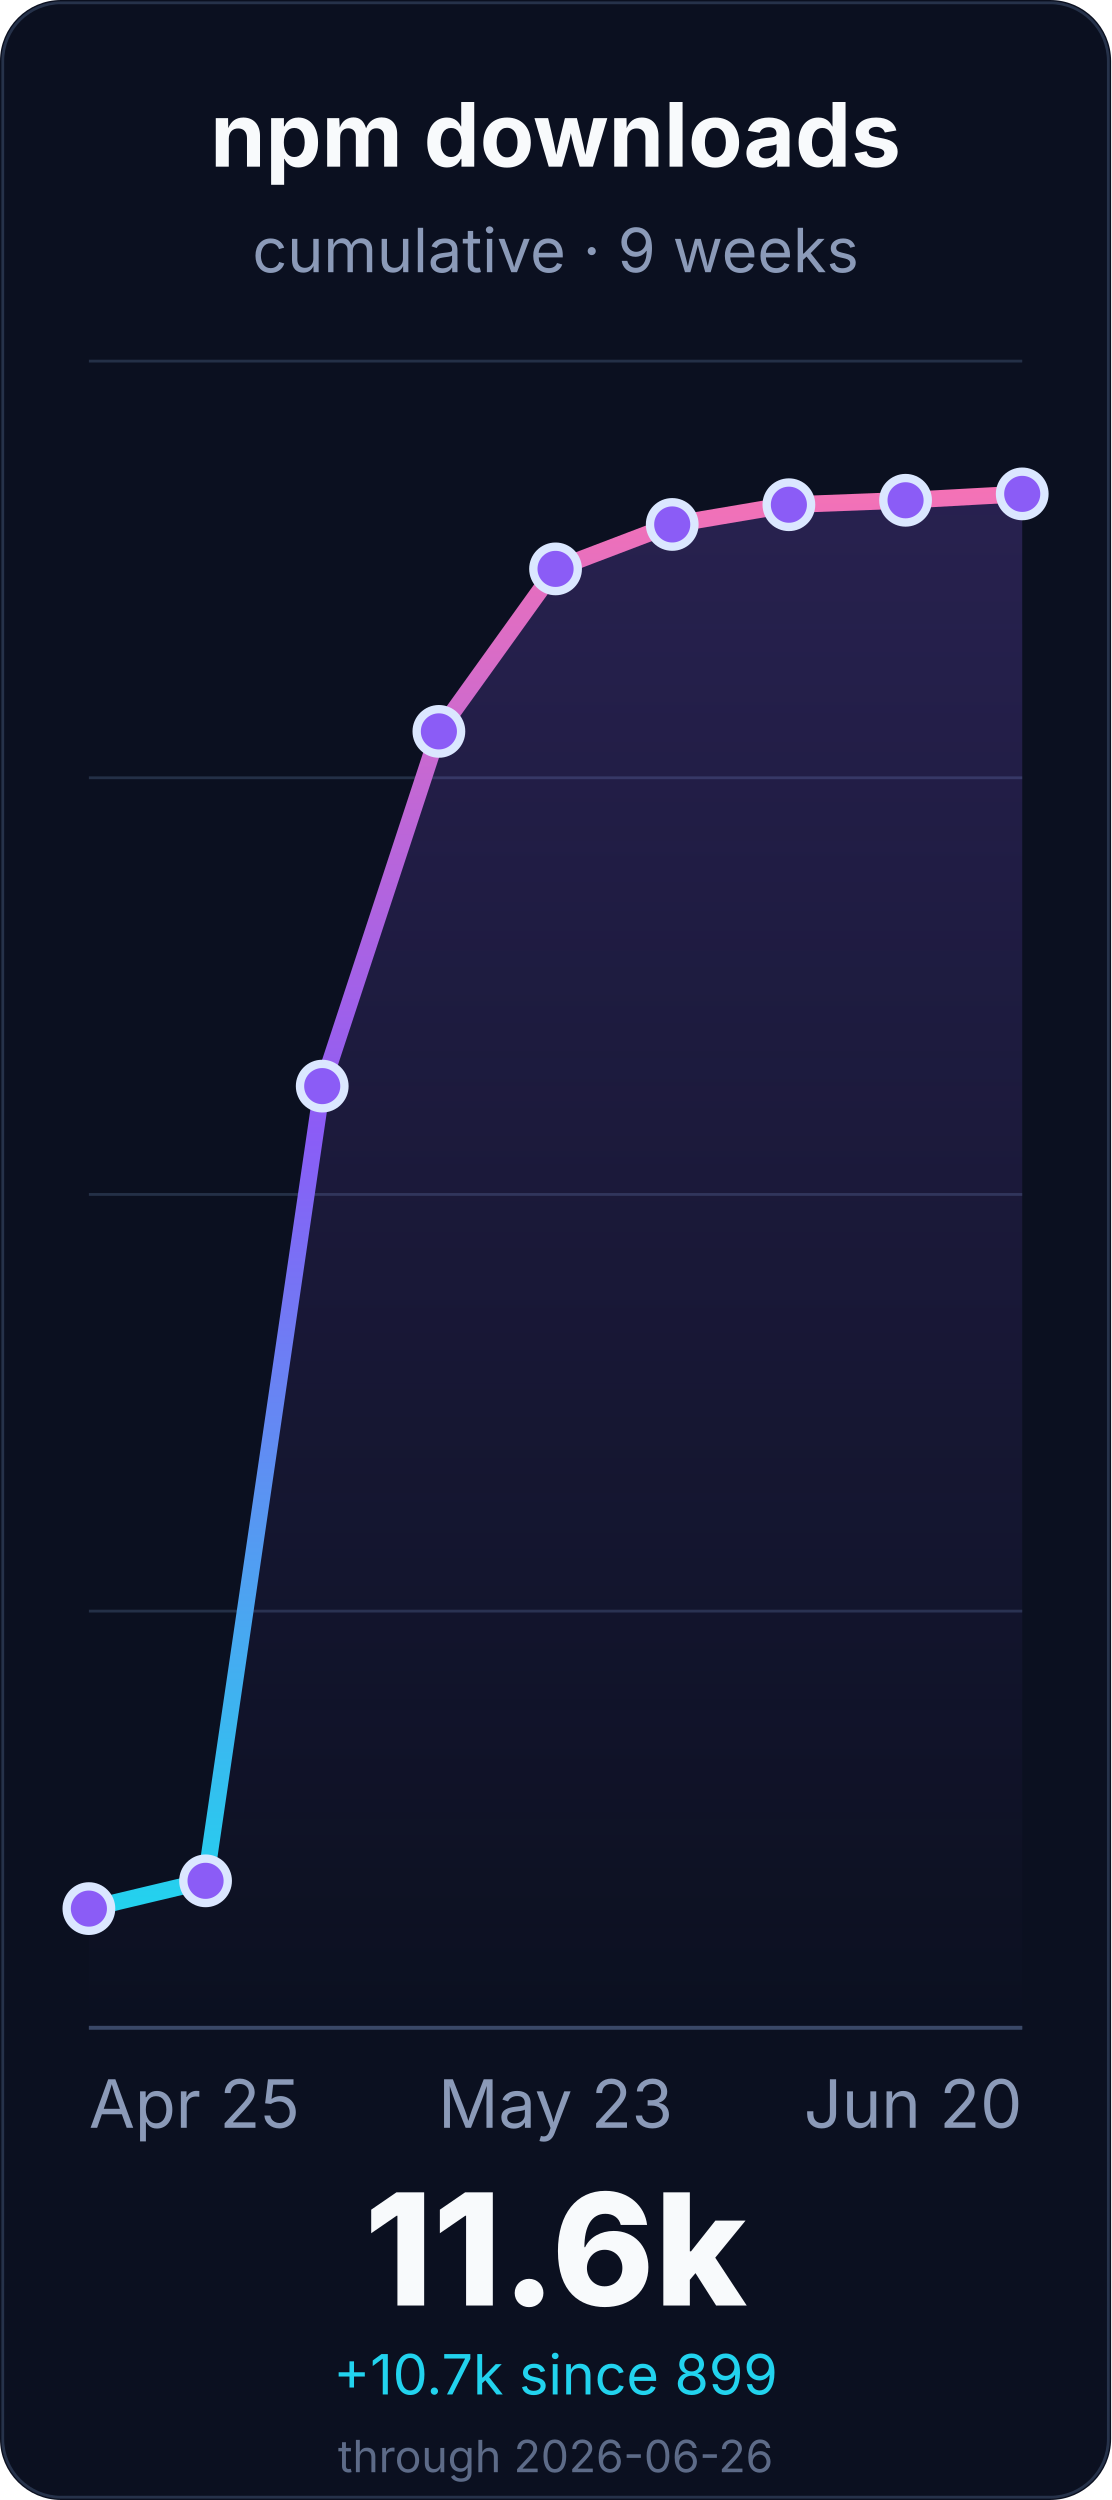
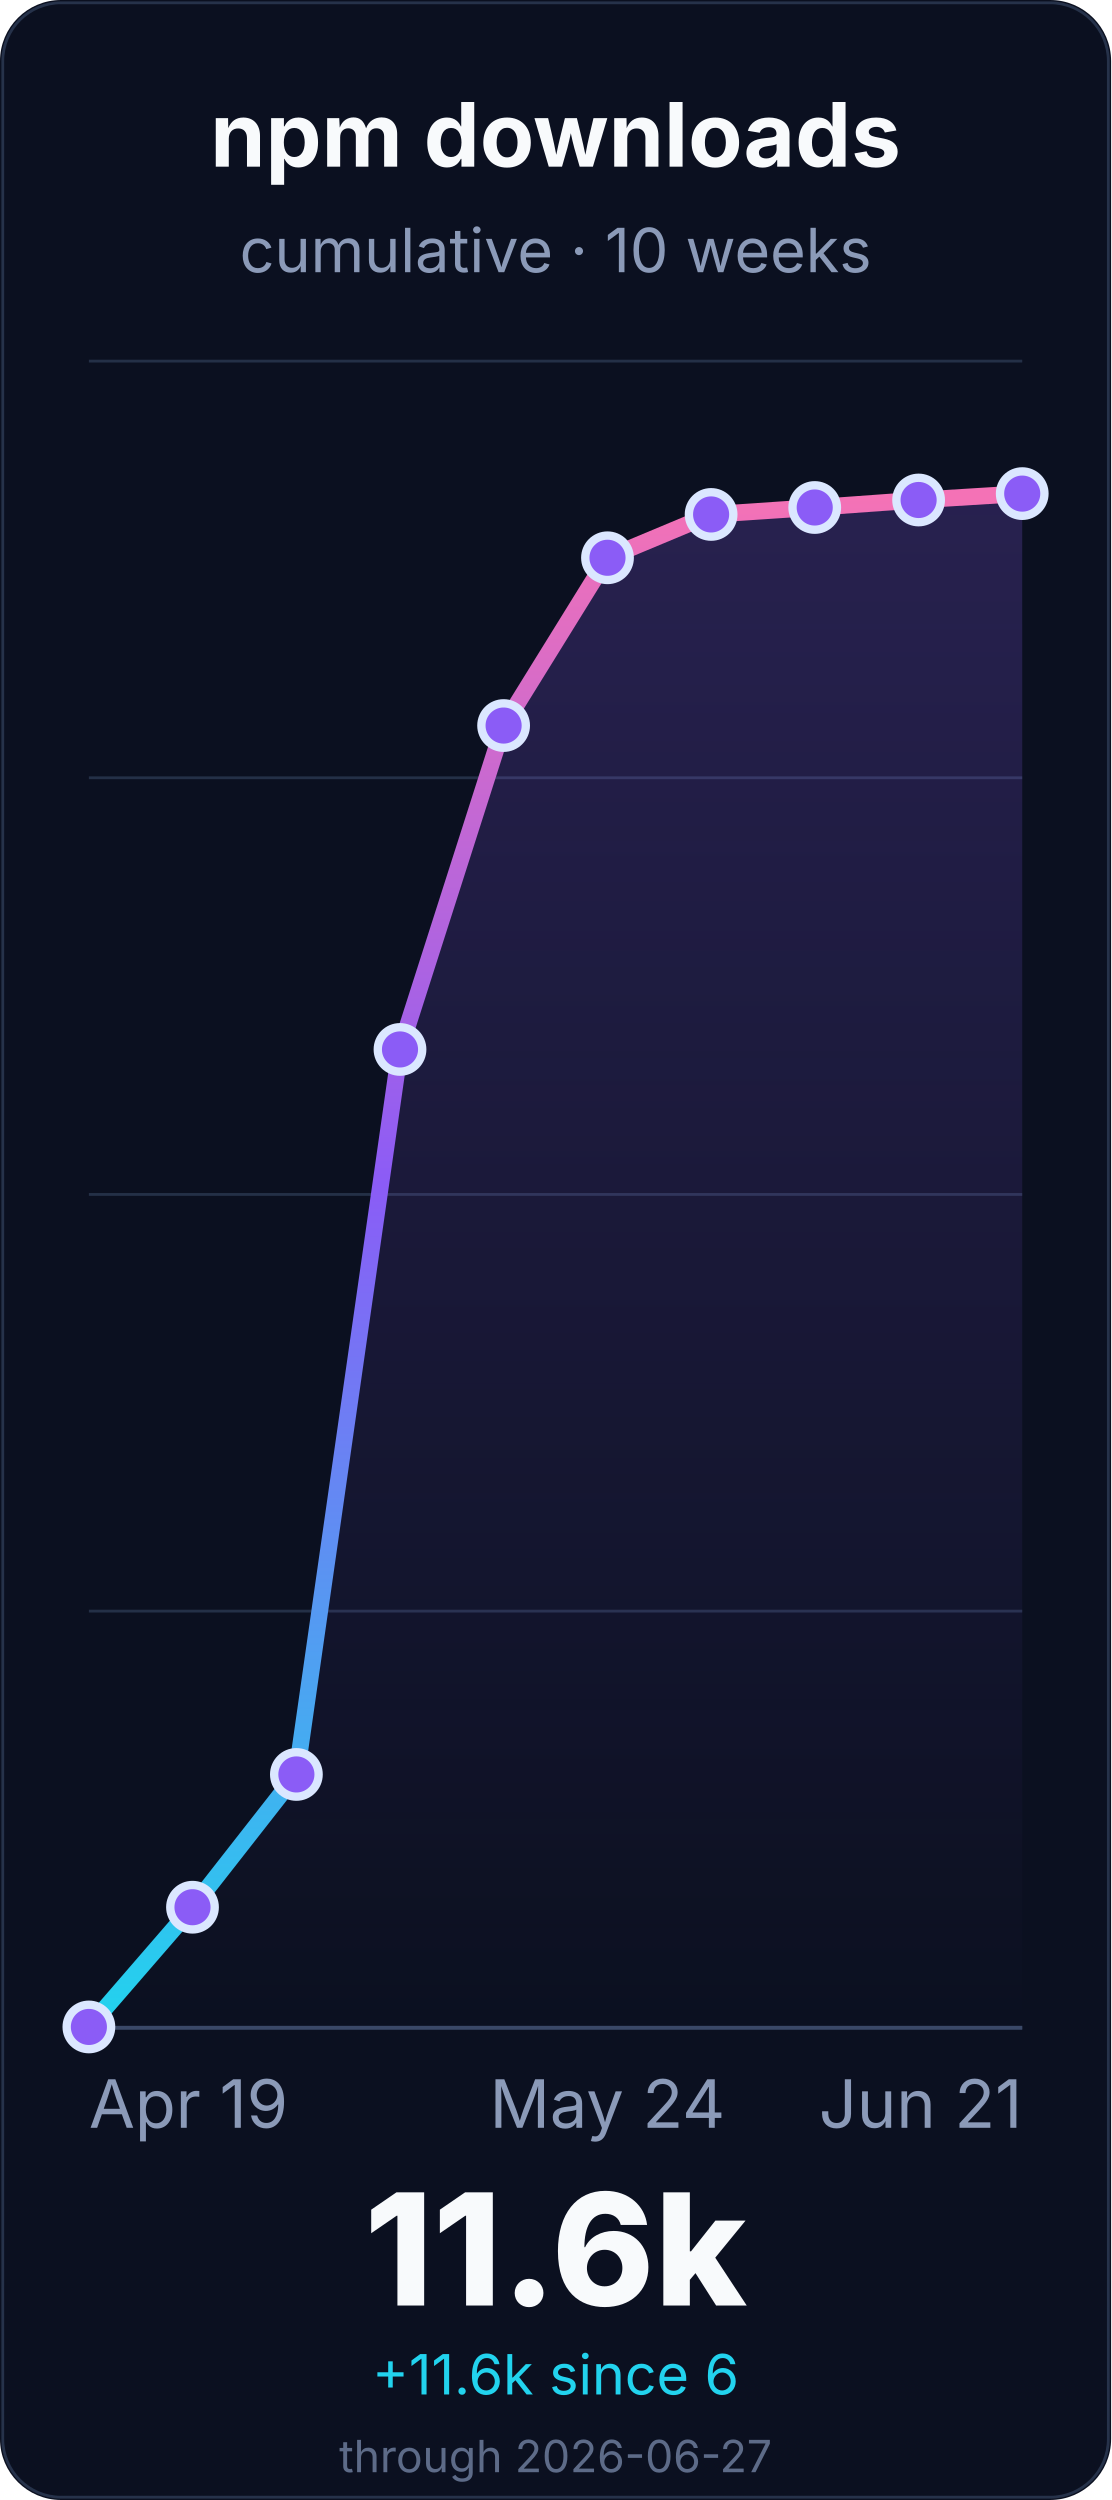
<svg xmlns="http://www.w3.org/2000/svg" width="400" height="900" viewBox="0 0 400 900" role="img" aria-labelledby="title desc">
  <defs>
    <linearGradient id="line" x1="0" x2="0" y1="1" y2="0">
      <stop offset="0%" stop-color="#22d3ee" />
      <stop offset="55%" stop-color="#8b5cf6" />
      <stop offset="100%" stop-color="#f472b6" />
    </linearGradient>
    <linearGradient id="fill" x1="0" x2="0" y1="0" y2="1">
      <stop offset="0%" stop-color="#8b5cf6" stop-opacity="0.22" />
      <stop offset="100%" stop-color="#8b5cf6" stop-opacity="0" />
    </linearGradient>
  </defs>
  <rect width="400" height="900" rx="22" fill="#0b1020" />
  <rect x="1" y="1" width="398" height="898" rx="21" fill="none" stroke="#26324a" />
  <g font-family="Inter, ui-sans-serif, system-ui, -apple-system, BlinkMacSystemFont, Segoe UI, sans-serif">
    <text x="200.0" y="60" font-size="32" font-weight="700" fill="#f8fafc" text-anchor="middle">npm downloads</text>
-     <text x="200.0" y="98" font-size="22" fill="#8b9ab8" text-anchor="middle">cumulative · 9 weeks</text>
+     <text x="200.0" y="98" font-size="22" fill="#8b9ab8" text-anchor="middle">cumulative · 10 weeks</text>
    <line x1="32" y1="730.0" x2="368" y2="730.0" stroke="#243047" stroke-width="1" />
    <line x1="32" y1="580.0" x2="368" y2="580.0" stroke="#243047" stroke-width="1" />
    <line x1="32" y1="430.0" x2="368" y2="430.0" stroke="#243047" stroke-width="1" />
    <line x1="32" y1="280.0" x2="368" y2="280.0" stroke="#243047" stroke-width="1" />
    <line x1="32" y1="130.0" x2="368" y2="130.0" stroke="#243047" stroke-width="1" />
    <line x1="32" y1="730.0" x2="368" y2="730.0" stroke="#3a4867" stroke-width="1.4" />
-     <path d="M 32.0 687.1 L 74.0 677.1 L 116.0 391.0 L 158.0 263.3 L 200.0 204.8 L 242.0 188.8 L 284.0 181.7 L 326.0 180.1 L 368.0 177.8 L 368.0 730.0 L 32.0 730.0 Z" fill="url(#fill)" />
-     <path d="M 32.0 687.1 L 74.0 677.1 L 116.0 391.0 L 158.0 263.3 L 200.0 204.8 L 242.0 188.8 L 284.0 181.7 L 326.0 180.1 L 368.0 177.8" fill="none" stroke="url(#line)" stroke-width="6" stroke-linecap="round" stroke-linejoin="round" />
-     <circle cx="32.0" cy="687.1" r="8" fill="#8b5cf6" stroke="#dbe7ff" stroke-width="3" />
-     <circle cx="74.0" cy="677.1" r="8" fill="#8b5cf6" stroke="#dbe7ff" stroke-width="3" />
-     <circle cx="116.0" cy="391.0" r="8" fill="#8b5cf6" stroke="#dbe7ff" stroke-width="3" />
-     <circle cx="158.0" cy="263.3" r="8" fill="#8b5cf6" stroke="#dbe7ff" stroke-width="3" />
-     <circle cx="200.0" cy="204.8" r="8" fill="#8b5cf6" stroke="#dbe7ff" stroke-width="3" />
-     <circle cx="242.0" cy="188.8" r="8" fill="#8b5cf6" stroke="#dbe7ff" stroke-width="3" />
-     <circle cx="284.0" cy="181.7" r="8" fill="#8b5cf6" stroke="#dbe7ff" stroke-width="3" />
-     <circle cx="326.0" cy="180.1" r="8" fill="#8b5cf6" stroke="#dbe7ff" stroke-width="3" />
-     <circle cx="368.0" cy="177.8" r="8" fill="#8b5cf6" stroke="#dbe7ff" stroke-width="3" />
-     <text x="32.0" y="766" font-size="24" fill="#8b9ab8" text-anchor="start">Apr 25</text>
-     <text x="200.0" y="766" font-size="24" fill="#8b9ab8" text-anchor="middle">May 23</text>
-     <text x="368.0" y="766" font-size="24" fill="#8b9ab8" text-anchor="end">Jun 20</text>
+     <path d="M 32.0 729.7 L 69.3 686.6 L 106.7 638.8 L 144.0 377.8 L 181.3 261.2 L 218.7 200.8 L 256.0 185.2 L 293.3 182.7 L 330.7 180.0 L 368.0 177.7 L 368.0 730.0 L 32.0 730.0 Z" fill="url(#fill)" />
+     <path d="M 32.0 729.7 L 69.3 686.6 L 106.7 638.8 L 144.0 377.8 L 181.3 261.2 L 218.7 200.8 L 256.0 185.2 L 293.3 182.7 L 330.7 180.0 L 368.0 177.7" fill="none" stroke="url(#line)" stroke-width="6" stroke-linecap="round" stroke-linejoin="round" />
+     <circle cx="32.0" cy="729.7" r="8" fill="#8b5cf6" stroke="#dbe7ff" stroke-width="3" />
+     <circle cx="69.3" cy="686.6" r="8" fill="#8b5cf6" stroke="#dbe7ff" stroke-width="3" />
+     <circle cx="106.7" cy="638.8" r="8" fill="#8b5cf6" stroke="#dbe7ff" stroke-width="3" />
+     <circle cx="144.0" cy="377.8" r="8" fill="#8b5cf6" stroke="#dbe7ff" stroke-width="3" />
+     <circle cx="181.3" cy="261.2" r="8" fill="#8b5cf6" stroke="#dbe7ff" stroke-width="3" />
+     <circle cx="218.7" cy="200.8" r="8" fill="#8b5cf6" stroke="#dbe7ff" stroke-width="3" />
+     <circle cx="256.0" cy="185.2" r="8" fill="#8b5cf6" stroke="#dbe7ff" stroke-width="3" />
+     <circle cx="293.3" cy="182.7" r="8" fill="#8b5cf6" stroke="#dbe7ff" stroke-width="3" />
+     <circle cx="330.7" cy="180.0" r="8" fill="#8b5cf6" stroke="#dbe7ff" stroke-width="3" />
+     <circle cx="368.0" cy="177.7" r="8" fill="#8b5cf6" stroke="#dbe7ff" stroke-width="3" />
+     <text x="32.0" y="766" font-size="24" fill="#8b9ab8" text-anchor="start">Apr 19</text>
+     <text x="218.667" y="766" font-size="24" fill="#8b9ab8" text-anchor="middle">May 24</text>
+     <text x="368.0" y="766" font-size="24" fill="#8b9ab8" text-anchor="end">Jun 21</text>
    <text x="200.0" y="830" font-size="56" font-weight="800" fill="#f8fafc" text-anchor="middle">11.6k</text>
-     <text x="200.0" y="862" font-size="20" fill="#22d3ee" text-anchor="middle">+10.7k since 899</text>
-     <text x="200.0" y="890" font-size="16" fill="#5d6b88" text-anchor="middle">through 2026-06-26</text>
+     <text x="200.0" y="862" font-size="20" fill="#22d3ee" text-anchor="middle">+11.6k since 6</text>
+     <text x="200.0" y="890" font-size="16" fill="#5d6b88" text-anchor="middle">through 2026-06-27</text>
  </g>
</svg>
